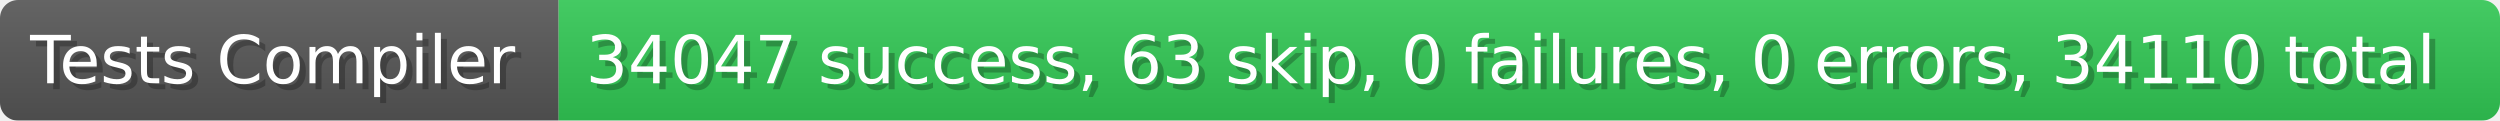
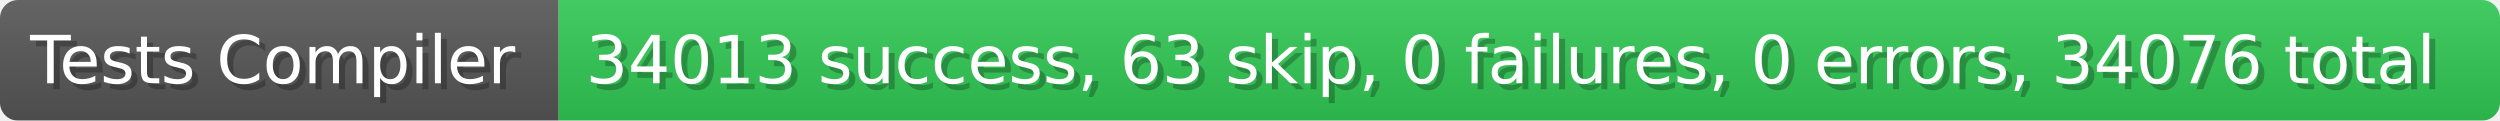
- <svg xmlns="http://www.w3.org/2000/svg" width="414.4" height="20" viewBox="0 0 4144 200" role="img" aria-label="Tests Compiler: 34047 success, 63 skip, 0 failures, 0 errors, 34110 total">
+ <svg xmlns="http://www.w3.org/2000/svg" width="414.4" height="20" viewBox="0 0 4144 200" role="img" aria-label="Tests Compiler: 34013 success, 63 skip, 0 failures, 0 errors, 34076 total">
  <linearGradient id="a" x2="0" y2="100%">
    <stop offset="0" stop-opacity=".1" stop-color="#EEE" />
    <stop offset="1" stop-opacity=".1" />
  </linearGradient>
  <mask id="m">
    <rect width="4144" height="200" rx="30" fill="#FFF" />
  </mask>
  <g mask="url(#m)">
    <rect width="926" height="200" fill="#555" />
    <rect width="3218" height="200" fill="#31c653" x="926" />
    <rect width="4144" height="200" fill="url(#a)" />
  </g>
  <g aria-hidden="true" fill="#fff" text-anchor="start" font-family="Verdana,DejaVu Sans,sans-serif" font-size="110">
    <text x="60" y="148" textLength="826" fill="#000" opacity="0.25">Tests Compiler</text>
    <text x="50" y="138" textLength="826">Tests Compiler</text>
-     <text x="981" y="148" textLength="3118" fill="#000" opacity="0.25">34047 success, 63 skip, 0 failures, 0 errors, 34110 total</text>
-     <text x="971" y="138" textLength="3118">34047 success, 63 skip, 0 failures, 0 errors, 34110 total</text>
+     <text x="981" y="148" textLength="3118" fill="#000" opacity="0.25">34013 success, 63 skip, 0 failures, 0 errors, 34076 total</text>
+     <text x="971" y="138" textLength="3118">34013 success, 63 skip, 0 failures, 0 errors, 34076 total</text>
  </g>
</svg>
